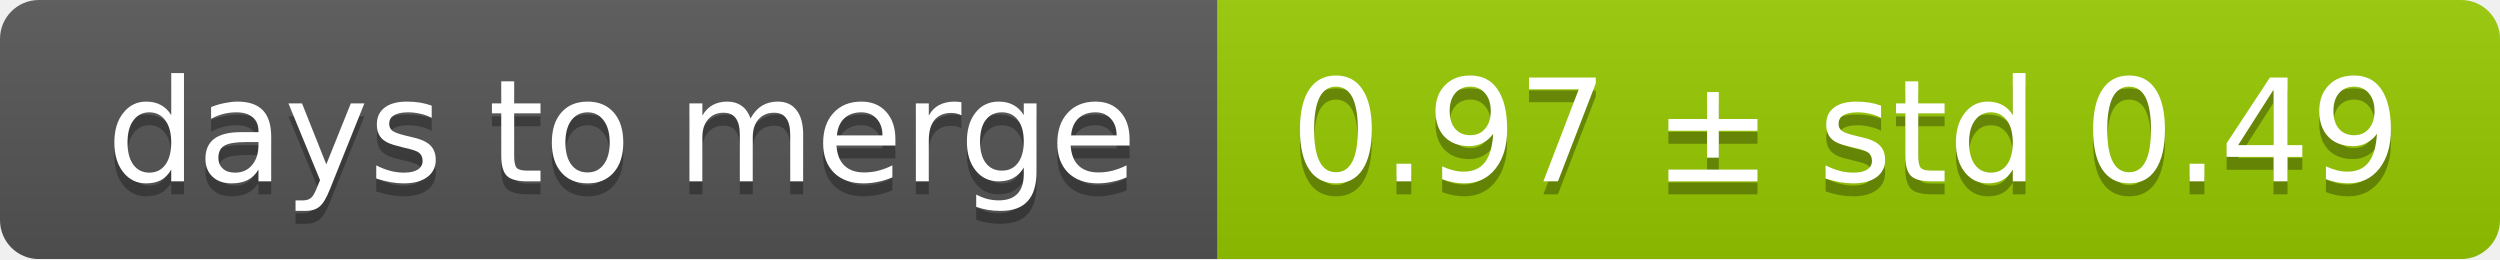
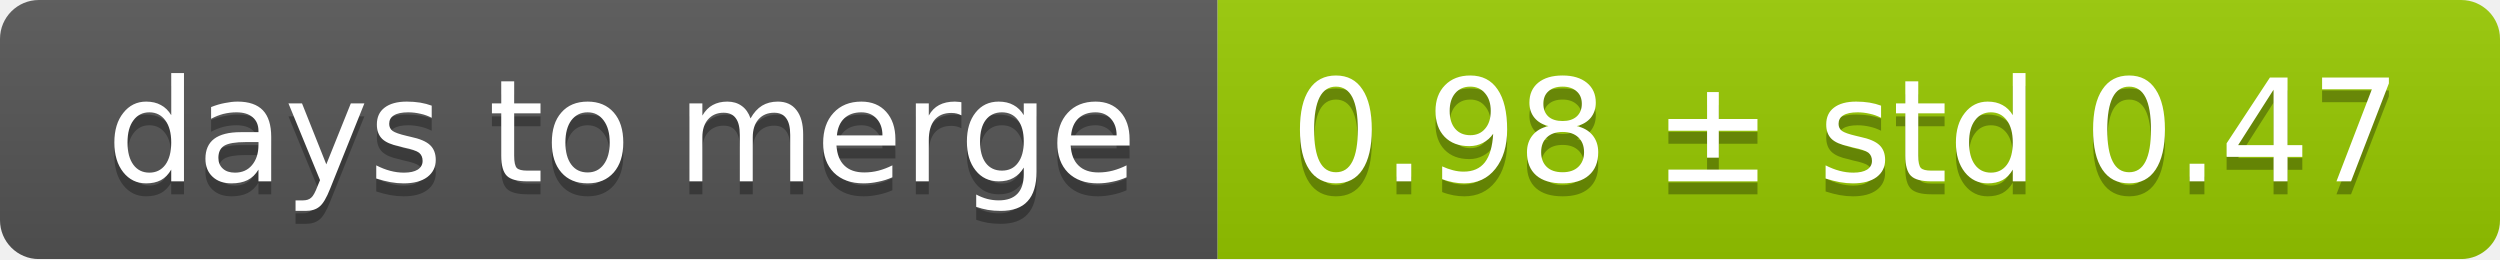
<svg xmlns="http://www.w3.org/2000/svg" width="193" height="20">
  <linearGradient id="smooth" x2="0" y2="100%">
    <stop offset="0" stop-color="#bbb" stop-opacity=".1" />
    <stop offset="1" stop-opacity=".1" />
  </linearGradient>
  <mask id="round">
    <rect width="193" height="20" rx="3" fill="#fff" />
  </mask>
  <g mask="url(#round)">
    <rect width="94" height="20" fill="#555" />
    <rect x="94" width="99" height="20" fill="#97ca00" />
    <rect width="193" height="20" fill="url(#smooth)" />
  </g>
  <g fill="#fff" text-anchor="middle" font-family="DejaVu Sans,Verdana,Geneva,sans-serif" font-size="11">
    <text x="48" y="15" fill="#010101" fill-opacity=".3">days to merge</text>
    <text x="48" y="14">days to merge</text>
-     <text x="142.5" y="15" fill="#010101" fill-opacity=".3">0.97 ± std 0.49</text>
-     <text x="142.5" y="14">0.97 ± std 0.49</text>
+     <text x="142.5" y="15" fill="#010101" fill-opacity=".3">0.98 ± std 0.47</text>
+     <text x="142.5" y="14">0.98 ± std 0.47</text>
  </g>
</svg>
